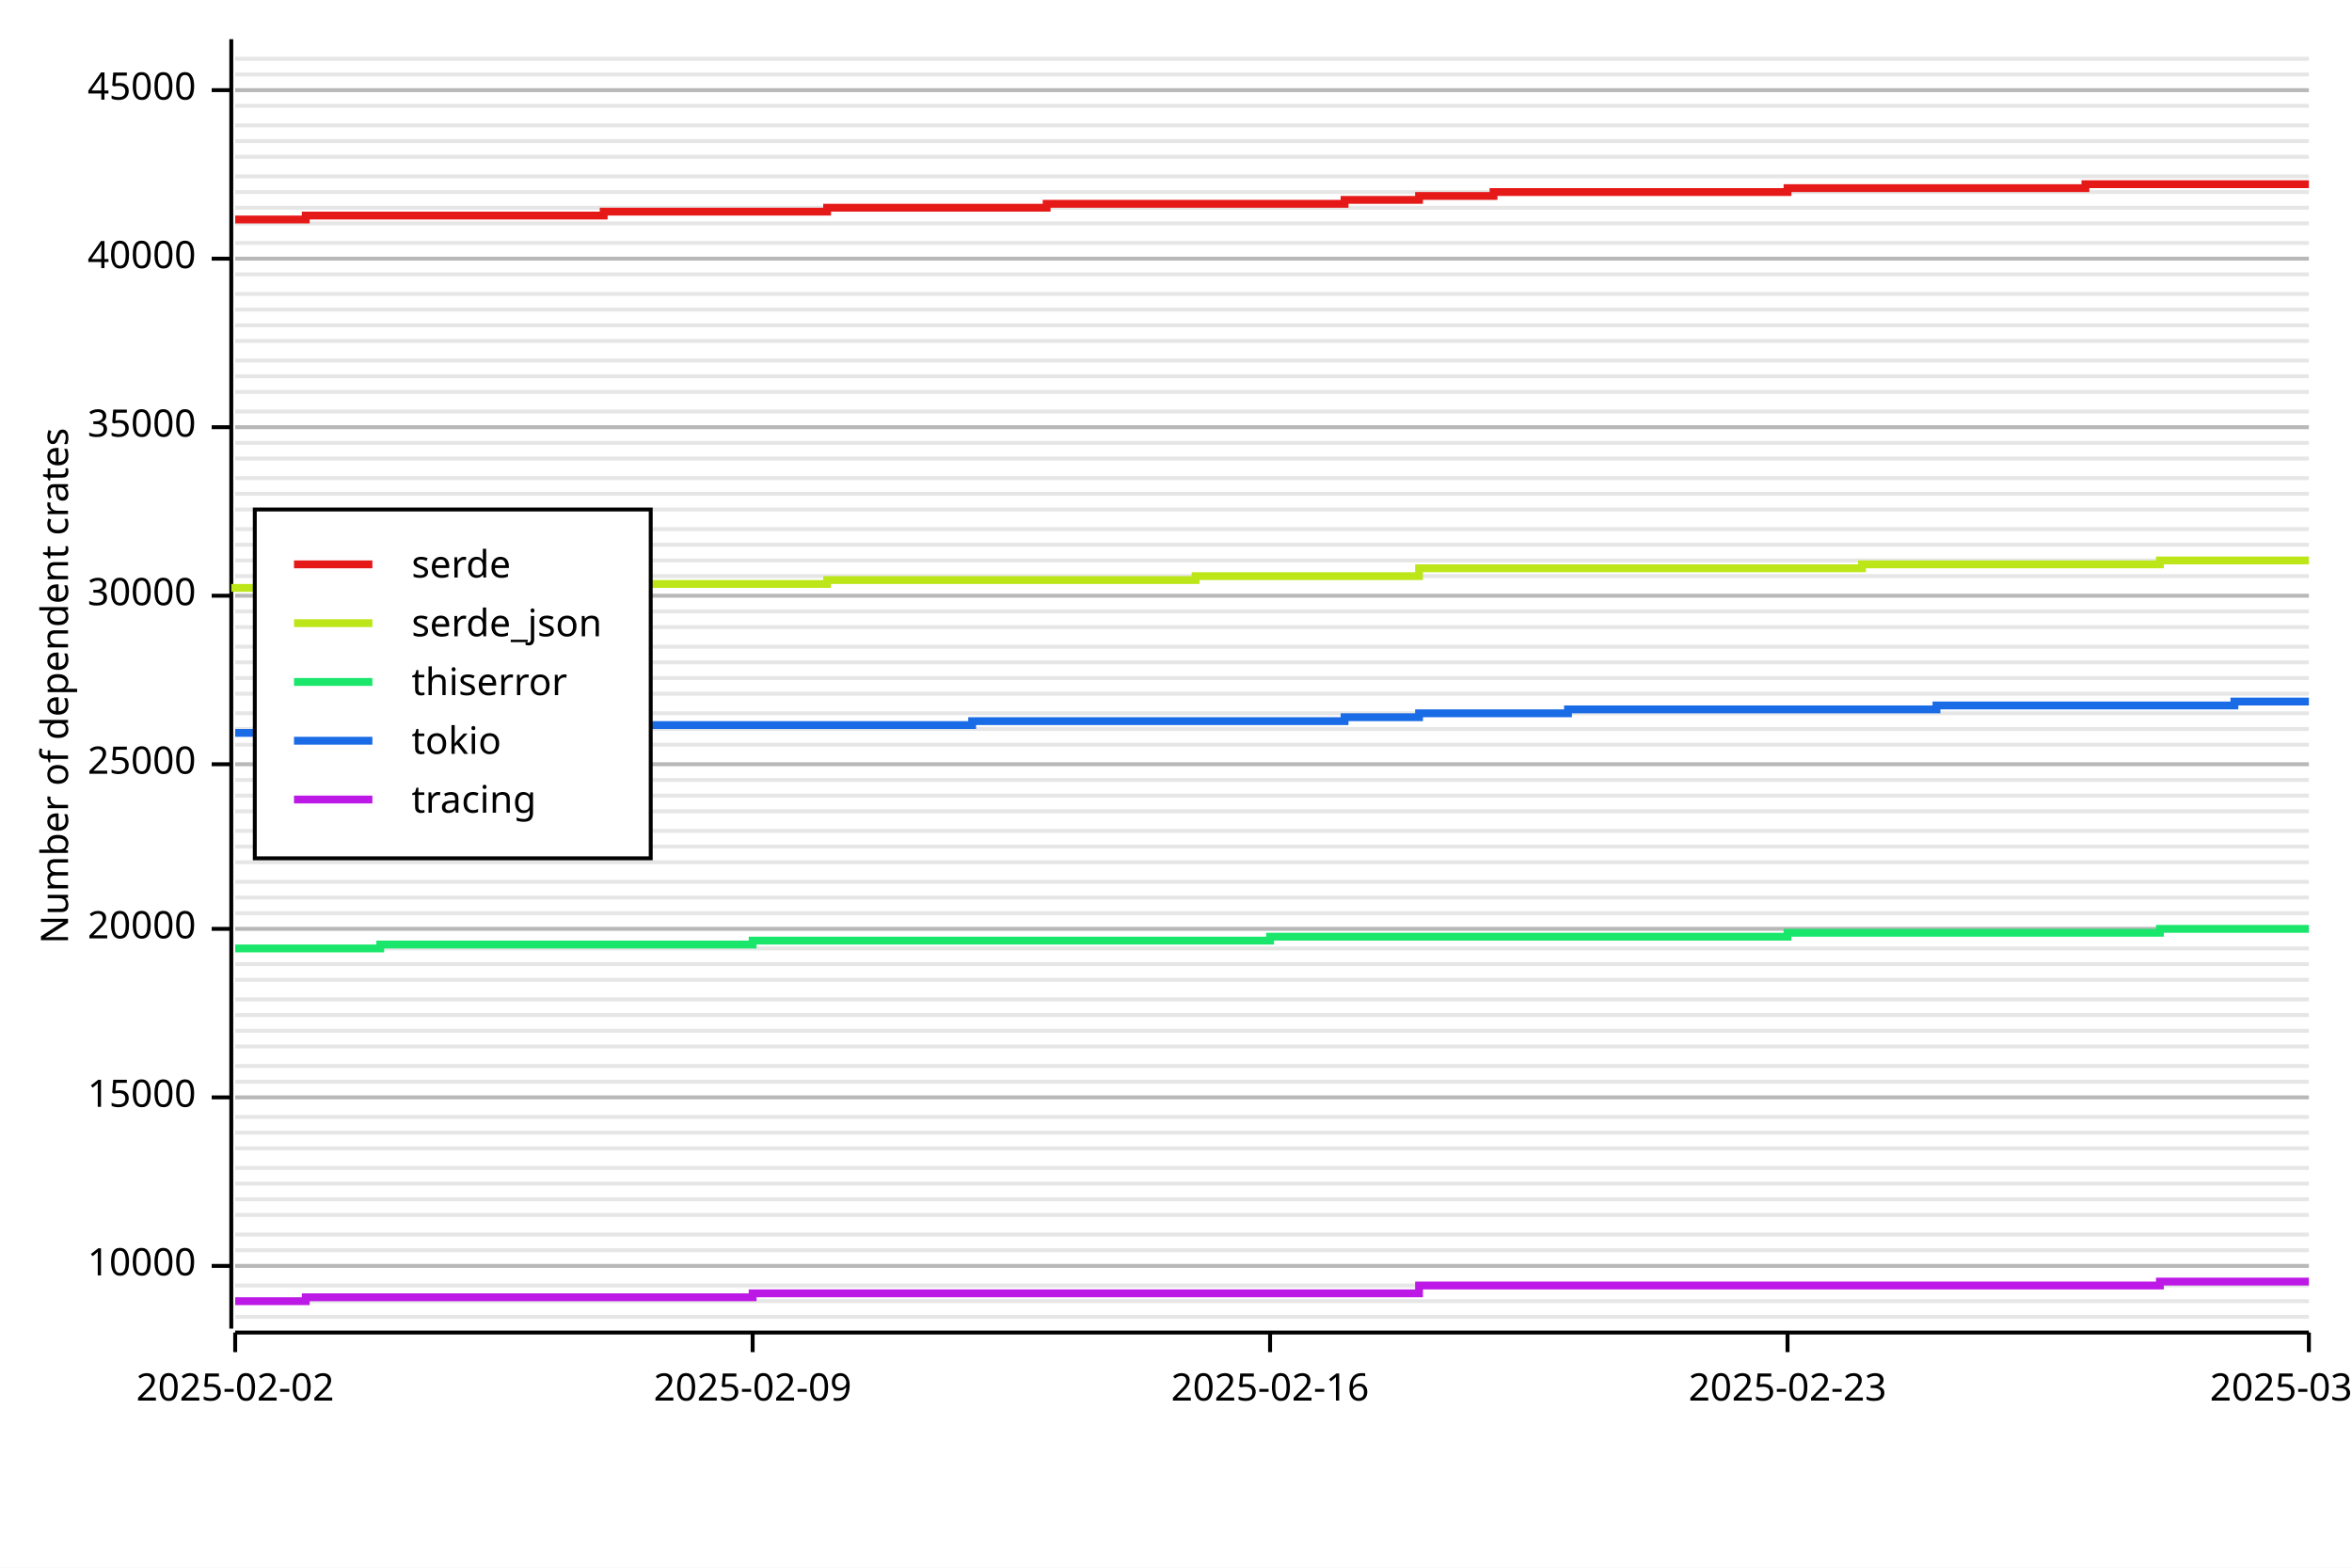
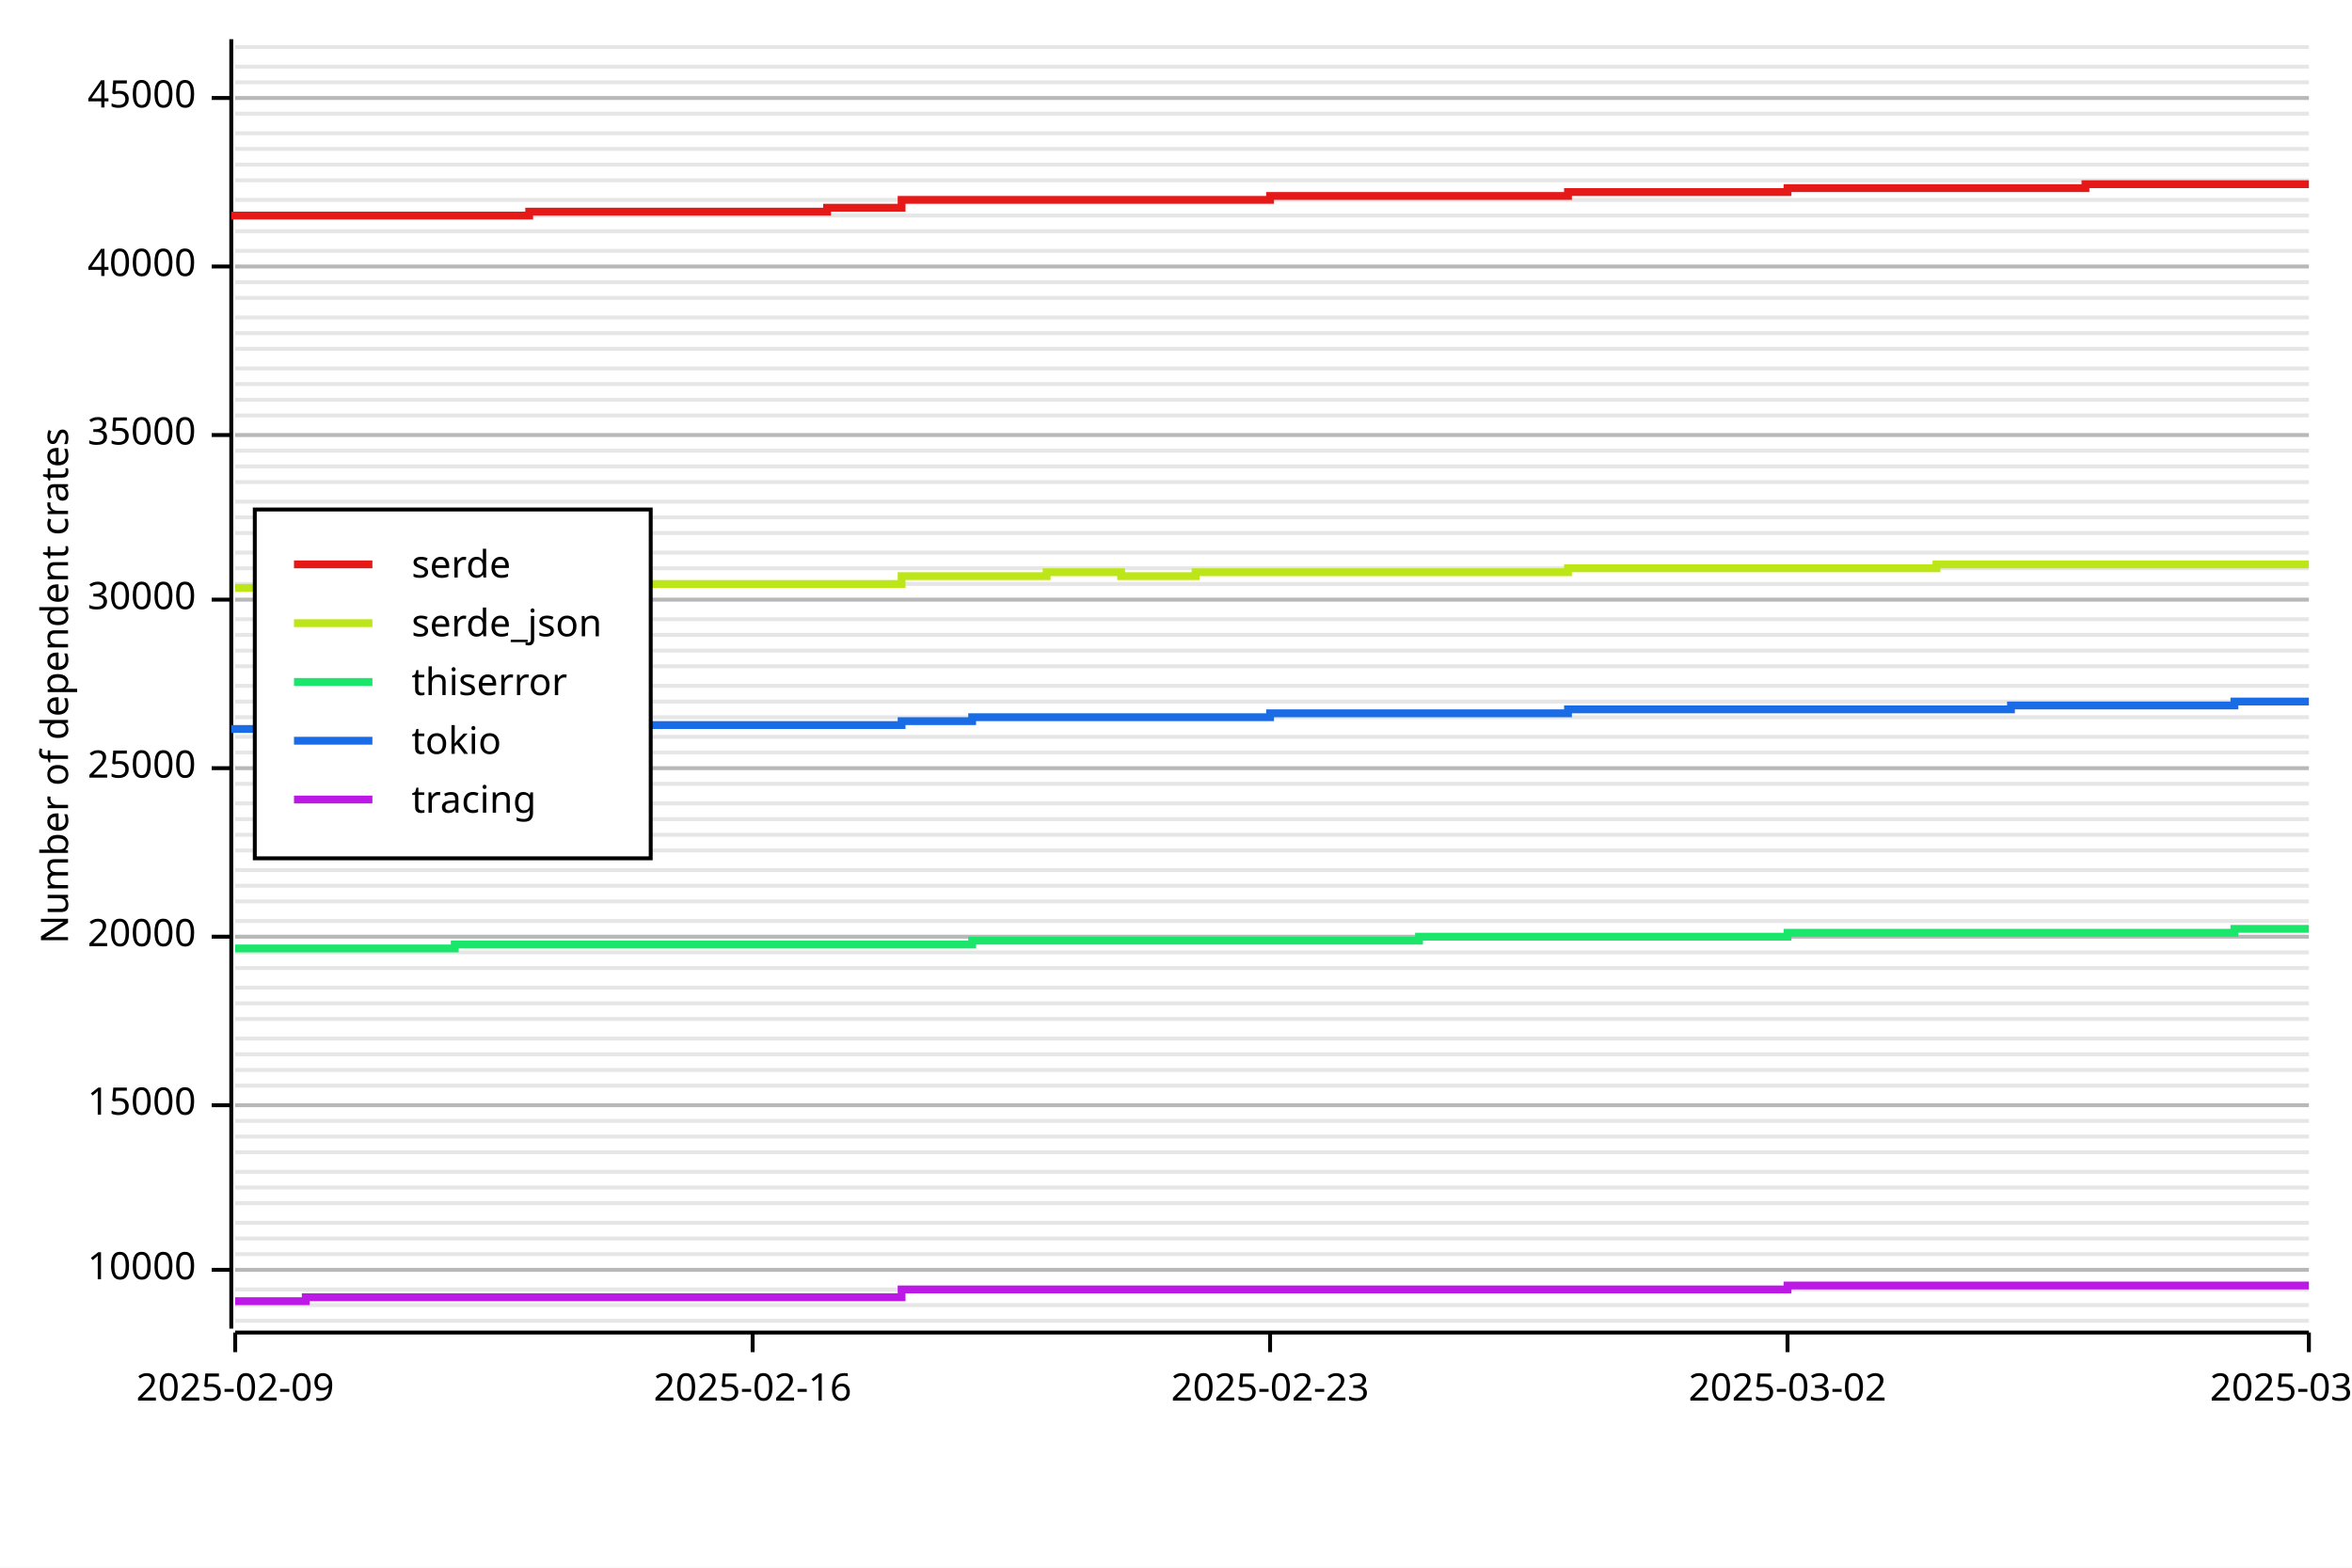
<svg xmlns="http://www.w3.org/2000/svg" width="600" height="400" viewBox="0 0 600 400">
  <rect x="0" y="0" width="600" height="400" opacity="1" fill="#FFFFFF" stroke="none" />
-   <line opacity="0.1" stroke="#000000" stroke-width="1" x1="60" y1="336" x2="589" y2="336" />
-   <line opacity="0.1" stroke="#000000" stroke-width="1" x1="60" y1="332" x2="589" y2="332" />
-   <line opacity="0.1" stroke="#000000" stroke-width="1" x1="60" y1="328" x2="589" y2="328" />
-   <line opacity="0.1" stroke="#000000" stroke-width="1" x1="60" y1="323" x2="589" y2="323" />
-   <line opacity="0.1" stroke="#000000" stroke-width="1" x1="60" y1="319" x2="589" y2="319" />
-   <line opacity="0.1" stroke="#000000" stroke-width="1" x1="60" y1="315" x2="589" y2="315" />
-   <line opacity="0.1" stroke="#000000" stroke-width="1" x1="60" y1="310" x2="589" y2="310" />
-   <line opacity="0.1" stroke="#000000" stroke-width="1" x1="60" y1="306" x2="589" y2="306" />
-   <line opacity="0.1" stroke="#000000" stroke-width="1" x1="60" y1="302" x2="589" y2="302" />
-   <line opacity="0.1" stroke="#000000" stroke-width="1" x1="60" y1="298" x2="589" y2="298" />
-   <line opacity="0.1" stroke="#000000" stroke-width="1" x1="60" y1="293" x2="589" y2="293" />
-   <line opacity="0.1" stroke="#000000" stroke-width="1" x1="60" y1="289" x2="589" y2="289" />
-   <line opacity="0.1" stroke="#000000" stroke-width="1" x1="60" y1="285" x2="589" y2="285" />
-   <line opacity="0.1" stroke="#000000" stroke-width="1" x1="60" y1="280" x2="589" y2="280" />
-   <line opacity="0.1" stroke="#000000" stroke-width="1" x1="60" y1="276" x2="589" y2="276" />
-   <line opacity="0.1" stroke="#000000" stroke-width="1" x1="60" y1="272" x2="589" y2="272" />
-   <line opacity="0.1" stroke="#000000" stroke-width="1" x1="60" y1="267" x2="589" y2="267" />
-   <line opacity="0.1" stroke="#000000" stroke-width="1" x1="60" y1="263" x2="589" y2="263" />
-   <line opacity="0.1" stroke="#000000" stroke-width="1" x1="60" y1="259" x2="589" y2="259" />
-   <line opacity="0.1" stroke="#000000" stroke-width="1" x1="60" y1="255" x2="589" y2="255" />
-   <line opacity="0.1" stroke="#000000" stroke-width="1" x1="60" y1="250" x2="589" y2="250" />
-   <line opacity="0.1" stroke="#000000" stroke-width="1" x1="60" y1="246" x2="589" y2="246" />
-   <line opacity="0.1" stroke="#000000" stroke-width="1" x1="60" y1="242" x2="589" y2="242" />
-   <line opacity="0.1" stroke="#000000" stroke-width="1" x1="60" y1="237" x2="589" y2="237" />
-   <line opacity="0.1" stroke="#000000" stroke-width="1" x1="60" y1="233" x2="589" y2="233" />
-   <line opacity="0.1" stroke="#000000" stroke-width="1" x1="60" y1="229" x2="589" y2="229" />
-   <line opacity="0.1" stroke="#000000" stroke-width="1" x1="60" y1="225" x2="589" y2="225" />
-   <line opacity="0.1" stroke="#000000" stroke-width="1" x1="60" y1="220" x2="589" y2="220" />
-   <line opacity="0.1" stroke="#000000" stroke-width="1" x1="60" y1="216" x2="589" y2="216" />
-   <line opacity="0.1" stroke="#000000" stroke-width="1" x1="60" y1="212" x2="589" y2="212" />
-   <line opacity="0.1" stroke="#000000" stroke-width="1" x1="60" y1="207" x2="589" y2="207" />
-   <line opacity="0.1" stroke="#000000" stroke-width="1" x1="60" y1="203" x2="589" y2="203" />
-   <line opacity="0.1" stroke="#000000" stroke-width="1" x1="60" y1="199" x2="589" y2="199" />
-   <line opacity="0.1" stroke="#000000" stroke-width="1" x1="60" y1="195" x2="589" y2="195" />
-   <line opacity="0.1" stroke="#000000" stroke-width="1" x1="60" y1="190" x2="589" y2="190" />
-   <line opacity="0.1" stroke="#000000" stroke-width="1" x1="60" y1="186" x2="589" y2="186" />
-   <line opacity="0.1" stroke="#000000" stroke-width="1" x1="60" y1="182" x2="589" y2="182" />
-   <line opacity="0.1" stroke="#000000" stroke-width="1" x1="60" y1="177" x2="589" y2="177" />
-   <line opacity="0.1" stroke="#000000" stroke-width="1" x1="60" y1="173" x2="589" y2="173" />
-   <line opacity="0.1" stroke="#000000" stroke-width="1" x1="60" y1="169" x2="589" y2="169" />
-   <line opacity="0.1" stroke="#000000" stroke-width="1" x1="60" y1="165" x2="589" y2="165" />
-   <line opacity="0.1" stroke="#000000" stroke-width="1" x1="60" y1="160" x2="589" y2="160" />
-   <line opacity="0.1" stroke="#000000" stroke-width="1" x1="60" y1="156" x2="589" y2="156" />
-   <line opacity="0.1" stroke="#000000" stroke-width="1" x1="60" y1="152" x2="589" y2="152" />
-   <line opacity="0.1" stroke="#000000" stroke-width="1" x1="60" y1="147" x2="589" y2="147" />
-   <line opacity="0.1" stroke="#000000" stroke-width="1" x1="60" y1="143" x2="589" y2="143" />
-   <line opacity="0.1" stroke="#000000" stroke-width="1" x1="60" y1="139" x2="589" y2="139" />
-   <line opacity="0.1" stroke="#000000" stroke-width="1" x1="60" y1="135" x2="589" y2="135" />
-   <line opacity="0.1" stroke="#000000" stroke-width="1" x1="60" y1="130" x2="589" y2="130" />
-   <line opacity="0.1" stroke="#000000" stroke-width="1" x1="60" y1="126" x2="589" y2="126" />
-   <line opacity="0.1" stroke="#000000" stroke-width="1" x1="60" y1="122" x2="589" y2="122" />
-   <line opacity="0.1" stroke="#000000" stroke-width="1" x1="60" y1="117" x2="589" y2="117" />
-   <line opacity="0.1" stroke="#000000" stroke-width="1" x1="60" y1="113" x2="589" y2="113" />
-   <line opacity="0.1" stroke="#000000" stroke-width="1" x1="60" y1="109" x2="589" y2="109" />
-   <line opacity="0.1" stroke="#000000" stroke-width="1" x1="60" y1="105" x2="589" y2="105" />
-   <line opacity="0.1" stroke="#000000" stroke-width="1" x1="60" y1="100" x2="589" y2="100" />
-   <line opacity="0.1" stroke="#000000" stroke-width="1" x1="60" y1="96" x2="589" y2="96" />
-   <line opacity="0.1" stroke="#000000" stroke-width="1" x1="60" y1="92" x2="589" y2="92" />
-   <line opacity="0.1" stroke="#000000" stroke-width="1" x1="60" y1="87" x2="589" y2="87" />
-   <line opacity="0.1" stroke="#000000" stroke-width="1" x1="60" y1="83" x2="589" y2="83" />
-   <line opacity="0.1" stroke="#000000" stroke-width="1" x1="60" y1="79" x2="589" y2="79" />
-   <line opacity="0.1" stroke="#000000" stroke-width="1" x1="60" y1="75" x2="589" y2="75" />
-   <line opacity="0.1" stroke="#000000" stroke-width="1" x1="60" y1="70" x2="589" y2="70" />
-   <line opacity="0.1" stroke="#000000" stroke-width="1" x1="60" y1="66" x2="589" y2="66" />
-   <line opacity="0.1" stroke="#000000" stroke-width="1" x1="60" y1="62" x2="589" y2="62" />
-   <line opacity="0.1" stroke="#000000" stroke-width="1" x1="60" y1="57" x2="589" y2="57" />
-   <line opacity="0.1" stroke="#000000" stroke-width="1" x1="60" y1="53" x2="589" y2="53" />
-   <line opacity="0.1" stroke="#000000" stroke-width="1" x1="60" y1="49" x2="589" y2="49" />
-   <line opacity="0.1" stroke="#000000" stroke-width="1" x1="60" y1="45" x2="589" y2="45" />
-   <line opacity="0.1" stroke="#000000" stroke-width="1" x1="60" y1="40" x2="589" y2="40" />
-   <line opacity="0.1" stroke="#000000" stroke-width="1" x1="60" y1="36" x2="589" y2="36" />
-   <line opacity="0.1" stroke="#000000" stroke-width="1" x1="60" y1="32" x2="589" y2="32" />
-   <line opacity="0.1" stroke="#000000" stroke-width="1" x1="60" y1="27" x2="589" y2="27" />
-   <line opacity="0.1" stroke="#000000" stroke-width="1" x1="60" y1="23" x2="589" y2="23" />
-   <line opacity="0.1" stroke="#000000" stroke-width="1" x1="60" y1="19" x2="589" y2="19" />
-   <line opacity="0.1" stroke="#000000" stroke-width="1" x1="60" y1="15" x2="589" y2="15" />
+   <line opacity="0.1" stroke="#000000" stroke-width="1" x1="60" y1="337" x2="589" y2="337" />
+   <line opacity="0.1" stroke="#000000" stroke-width="1" x1="60" y1="333" x2="589" y2="333" />
+   <line opacity="0.1" stroke="#000000" stroke-width="1" x1="60" y1="329" x2="589" y2="329" />
+   <line opacity="0.1" stroke="#000000" stroke-width="1" x1="60" y1="324" x2="589" y2="324" />
+   <line opacity="0.1" stroke="#000000" stroke-width="1" x1="60" y1="320" x2="589" y2="320" />
+   <line opacity="0.1" stroke="#000000" stroke-width="1" x1="60" y1="316" x2="589" y2="316" />
+   <line opacity="0.1" stroke="#000000" stroke-width="1" x1="60" y1="312" x2="589" y2="312" />
+   <line opacity="0.1" stroke="#000000" stroke-width="1" x1="60" y1="307" x2="589" y2="307" />
+   <line opacity="0.1" stroke="#000000" stroke-width="1" x1="60" y1="303" x2="589" y2="303" />
+   <line opacity="0.1" stroke="#000000" stroke-width="1" x1="60" y1="299" x2="589" y2="299" />
+   <line opacity="0.1" stroke="#000000" stroke-width="1" x1="60" y1="294" x2="589" y2="294" />
+   <line opacity="0.1" stroke="#000000" stroke-width="1" x1="60" y1="290" x2="589" y2="290" />
+   <line opacity="0.1" stroke="#000000" stroke-width="1" x1="60" y1="286" x2="589" y2="286" />
+   <line opacity="0.1" stroke="#000000" stroke-width="1" x1="60" y1="282" x2="589" y2="282" />
+   <line opacity="0.1" stroke="#000000" stroke-width="1" x1="60" y1="277" x2="589" y2="277" />
+   <line opacity="0.1" stroke="#000000" stroke-width="1" x1="60" y1="273" x2="589" y2="273" />
+   <line opacity="0.1" stroke="#000000" stroke-width="1" x1="60" y1="269" x2="589" y2="269" />
+   <line opacity="0.1" stroke="#000000" stroke-width="1" x1="60" y1="265" x2="589" y2="265" />
+   <line opacity="0.1" stroke="#000000" stroke-width="1" x1="60" y1="260" x2="589" y2="260" />
+   <line opacity="0.1" stroke="#000000" stroke-width="1" x1="60" y1="256" x2="589" y2="256" />
+   <line opacity="0.1" stroke="#000000" stroke-width="1" x1="60" y1="252" x2="589" y2="252" />
+   <line opacity="0.1" stroke="#000000" stroke-width="1" x1="60" y1="247" x2="589" y2="247" />
+   <line opacity="0.1" stroke="#000000" stroke-width="1" x1="60" y1="243" x2="589" y2="243" />
+   <line opacity="0.1" stroke="#000000" stroke-width="1" x1="60" y1="239" x2="589" y2="239" />
+   <line opacity="0.1" stroke="#000000" stroke-width="1" x1="60" y1="235" x2="589" y2="235" />
+   <line opacity="0.1" stroke="#000000" stroke-width="1" x1="60" y1="230" x2="589" y2="230" />
+   <line opacity="0.1" stroke="#000000" stroke-width="1" x1="60" y1="226" x2="589" y2="226" />
+   <line opacity="0.1" stroke="#000000" stroke-width="1" x1="60" y1="222" x2="589" y2="222" />
+   <line opacity="0.1" stroke="#000000" stroke-width="1" x1="60" y1="217" x2="589" y2="217" />
+   <line opacity="0.1" stroke="#000000" stroke-width="1" x1="60" y1="213" x2="589" y2="213" />
+   <line opacity="0.1" stroke="#000000" stroke-width="1" x1="60" y1="209" x2="589" y2="209" />
+   <line opacity="0.1" stroke="#000000" stroke-width="1" x1="60" y1="205" x2="589" y2="205" />
+   <line opacity="0.1" stroke="#000000" stroke-width="1" x1="60" y1="200" x2="589" y2="200" />
+   <line opacity="0.1" stroke="#000000" stroke-width="1" x1="60" y1="196" x2="589" y2="196" />
+   <line opacity="0.1" stroke="#000000" stroke-width="1" x1="60" y1="192" x2="589" y2="192" />
+   <line opacity="0.1" stroke="#000000" stroke-width="1" x1="60" y1="188" x2="589" y2="188" />
+   <line opacity="0.1" stroke="#000000" stroke-width="1" x1="60" y1="183" x2="589" y2="183" />
+   <line opacity="0.1" stroke="#000000" stroke-width="1" x1="60" y1="179" x2="589" y2="179" />
+   <line opacity="0.1" stroke="#000000" stroke-width="1" x1="60" y1="175" x2="589" y2="175" />
+   <line opacity="0.1" stroke="#000000" stroke-width="1" x1="60" y1="170" x2="589" y2="170" />
+   <line opacity="0.1" stroke="#000000" stroke-width="1" x1="60" y1="166" x2="589" y2="166" />
+   <line opacity="0.1" stroke="#000000" stroke-width="1" x1="60" y1="162" x2="589" y2="162" />
+   <line opacity="0.1" stroke="#000000" stroke-width="1" x1="60" y1="158" x2="589" y2="158" />
+   <line opacity="0.1" stroke="#000000" stroke-width="1" x1="60" y1="153" x2="589" y2="153" />
+   <line opacity="0.1" stroke="#000000" stroke-width="1" x1="60" y1="149" x2="589" y2="149" />
+   <line opacity="0.1" stroke="#000000" stroke-width="1" x1="60" y1="145" x2="589" y2="145" />
+   <line opacity="0.1" stroke="#000000" stroke-width="1" x1="60" y1="141" x2="589" y2="141" />
+   <line opacity="0.1" stroke="#000000" stroke-width="1" x1="60" y1="136" x2="589" y2="136" />
+   <line opacity="0.1" stroke="#000000" stroke-width="1" x1="60" y1="132" x2="589" y2="132" />
+   <line opacity="0.1" stroke="#000000" stroke-width="1" x1="60" y1="128" x2="589" y2="128" />
+   <line opacity="0.1" stroke="#000000" stroke-width="1" x1="60" y1="123" x2="589" y2="123" />
+   <line opacity="0.1" stroke="#000000" stroke-width="1" x1="60" y1="119" x2="589" y2="119" />
+   <line opacity="0.1" stroke="#000000" stroke-width="1" x1="60" y1="115" x2="589" y2="115" />
+   <line opacity="0.1" stroke="#000000" stroke-width="1" x1="60" y1="111" x2="589" y2="111" />
+   <line opacity="0.1" stroke="#000000" stroke-width="1" x1="60" y1="106" x2="589" y2="106" />
+   <line opacity="0.1" stroke="#000000" stroke-width="1" x1="60" y1="102" x2="589" y2="102" />
+   <line opacity="0.1" stroke="#000000" stroke-width="1" x1="60" y1="98" x2="589" y2="98" />
+   <line opacity="0.1" stroke="#000000" stroke-width="1" x1="60" y1="94" x2="589" y2="94" />
+   <line opacity="0.1" stroke="#000000" stroke-width="1" x1="60" y1="89" x2="589" y2="89" />
+   <line opacity="0.1" stroke="#000000" stroke-width="1" x1="60" y1="85" x2="589" y2="85" />
+   <line opacity="0.1" stroke="#000000" stroke-width="1" x1="60" y1="81" x2="589" y2="81" />
+   <line opacity="0.1" stroke="#000000" stroke-width="1" x1="60" y1="76" x2="589" y2="76" />
+   <line opacity="0.1" stroke="#000000" stroke-width="1" x1="60" y1="72" x2="589" y2="72" />
+   <line opacity="0.1" stroke="#000000" stroke-width="1" x1="60" y1="68" x2="589" y2="68" />
+   <line opacity="0.1" stroke="#000000" stroke-width="1" x1="60" y1="64" x2="589" y2="64" />
+   <line opacity="0.1" stroke="#000000" stroke-width="1" x1="60" y1="59" x2="589" y2="59" />
+   <line opacity="0.1" stroke="#000000" stroke-width="1" x1="60" y1="55" x2="589" y2="55" />
+   <line opacity="0.1" stroke="#000000" stroke-width="1" x1="60" y1="51" x2="589" y2="51" />
+   <line opacity="0.1" stroke="#000000" stroke-width="1" x1="60" y1="46" x2="589" y2="46" />
+   <line opacity="0.1" stroke="#000000" stroke-width="1" x1="60" y1="42" x2="589" y2="42" />
+   <line opacity="0.1" stroke="#000000" stroke-width="1" x1="60" y1="38" x2="589" y2="38" />
+   <line opacity="0.1" stroke="#000000" stroke-width="1" x1="60" y1="34" x2="589" y2="34" />
+   <line opacity="0.1" stroke="#000000" stroke-width="1" x1="60" y1="29" x2="589" y2="29" />
+   <line opacity="0.1" stroke="#000000" stroke-width="1" x1="60" y1="25" x2="589" y2="25" />
+   <line opacity="0.1" stroke="#000000" stroke-width="1" x1="60" y1="21" x2="589" y2="21" />
+   <line opacity="0.1" stroke="#000000" stroke-width="1" x1="60" y1="17" x2="589" y2="17" />
+   <line opacity="0.1" stroke="#000000" stroke-width="1" x1="60" y1="12" x2="589" y2="12" />
  <text x="10" y="175" dy="0.76em" text-anchor="middle" font-family="sans-serif" font-size="9.677" opacity="1" fill="#000000" transform="rotate(270, 10, 175)">
Number of dependent crates
</text>
-   <line opacity="0.2" stroke="#000000" stroke-width="1" x1="60" y1="323" x2="589" y2="323" />
-   <line opacity="0.2" stroke="#000000" stroke-width="1" x1="60" y1="280" x2="589" y2="280" />
-   <line opacity="0.2" stroke="#000000" stroke-width="1" x1="60" y1="237" x2="589" y2="237" />
-   <line opacity="0.2" stroke="#000000" stroke-width="1" x1="60" y1="195" x2="589" y2="195" />
-   <line opacity="0.2" stroke="#000000" stroke-width="1" x1="60" y1="152" x2="589" y2="152" />
-   <line opacity="0.2" stroke="#000000" stroke-width="1" x1="60" y1="109" x2="589" y2="109" />
-   <line opacity="0.2" stroke="#000000" stroke-width="1" x1="60" y1="66" x2="589" y2="66" />
-   <line opacity="0.2" stroke="#000000" stroke-width="1" x1="60" y1="23" x2="589" y2="23" />
+   <line opacity="0.2" stroke="#000000" stroke-width="1" x1="60" y1="324" x2="589" y2="324" />
+   <line opacity="0.2" stroke="#000000" stroke-width="1" x1="60" y1="282" x2="589" y2="282" />
+   <line opacity="0.2" stroke="#000000" stroke-width="1" x1="60" y1="239" x2="589" y2="239" />
+   <line opacity="0.2" stroke="#000000" stroke-width="1" x1="60" y1="196" x2="589" y2="196" />
+   <line opacity="0.2" stroke="#000000" stroke-width="1" x1="60" y1="153" x2="589" y2="153" />
+   <line opacity="0.2" stroke="#000000" stroke-width="1" x1="60" y1="111" x2="589" y2="111" />
+   <line opacity="0.2" stroke="#000000" stroke-width="1" x1="60" y1="68" x2="589" y2="68" />
+   <line opacity="0.2" stroke="#000000" stroke-width="1" x1="60" y1="25" x2="589" y2="25" />
  <polyline fill="none" opacity="1" stroke="#000000" stroke-width="1" points="59,10 59,339 " />
-   <text x="50" y="323" dy="0.5ex" text-anchor="end" font-family="sans-serif" font-size="9.677" opacity="1" fill="#000000">
+   <text x="50" y="324" dy="0.5ex" text-anchor="end" font-family="sans-serif" font-size="9.677" opacity="1" fill="#000000">
10000
</text>
-   <polyline fill="none" opacity="1" stroke="#000000" stroke-width="1" points="54,323 59,323 " />
-   <text x="50" y="280" dy="0.5ex" text-anchor="end" font-family="sans-serif" font-size="9.677" opacity="1" fill="#000000">
+   <polyline fill="none" opacity="1" stroke="#000000" stroke-width="1" points="54,324 59,324 " />
+   <text x="50" y="282" dy="0.5ex" text-anchor="end" font-family="sans-serif" font-size="9.677" opacity="1" fill="#000000">
15000
</text>
-   <polyline fill="none" opacity="1" stroke="#000000" stroke-width="1" points="54,280 59,280 " />
-   <text x="50" y="237" dy="0.5ex" text-anchor="end" font-family="sans-serif" font-size="9.677" opacity="1" fill="#000000">
+   <polyline fill="none" opacity="1" stroke="#000000" stroke-width="1" points="54,282 59,282 " />
+   <text x="50" y="239" dy="0.5ex" text-anchor="end" font-family="sans-serif" font-size="9.677" opacity="1" fill="#000000">
20000
</text>
-   <polyline fill="none" opacity="1" stroke="#000000" stroke-width="1" points="54,237 59,237 " />
-   <text x="50" y="195" dy="0.5ex" text-anchor="end" font-family="sans-serif" font-size="9.677" opacity="1" fill="#000000">
+   <polyline fill="none" opacity="1" stroke="#000000" stroke-width="1" points="54,239 59,239 " />
+   <text x="50" y="196" dy="0.5ex" text-anchor="end" font-family="sans-serif" font-size="9.677" opacity="1" fill="#000000">
25000
</text>
-   <polyline fill="none" opacity="1" stroke="#000000" stroke-width="1" points="54,195 59,195 " />
-   <text x="50" y="152" dy="0.5ex" text-anchor="end" font-family="sans-serif" font-size="9.677" opacity="1" fill="#000000">
+   <polyline fill="none" opacity="1" stroke="#000000" stroke-width="1" points="54,196 59,196 " />
+   <text x="50" y="153" dy="0.5ex" text-anchor="end" font-family="sans-serif" font-size="9.677" opacity="1" fill="#000000">
30000
</text>
-   <polyline fill="none" opacity="1" stroke="#000000" stroke-width="1" points="54,152 59,152 " />
-   <text x="50" y="109" dy="0.5ex" text-anchor="end" font-family="sans-serif" font-size="9.677" opacity="1" fill="#000000">
+   <polyline fill="none" opacity="1" stroke="#000000" stroke-width="1" points="54,153 59,153 " />
+   <text x="50" y="111" dy="0.5ex" text-anchor="end" font-family="sans-serif" font-size="9.677" opacity="1" fill="#000000">
35000
</text>
-   <polyline fill="none" opacity="1" stroke="#000000" stroke-width="1" points="54,109 59,109 " />
-   <text x="50" y="66" dy="0.5ex" text-anchor="end" font-family="sans-serif" font-size="9.677" opacity="1" fill="#000000">
+   <polyline fill="none" opacity="1" stroke="#000000" stroke-width="1" points="54,111 59,111 " />
+   <text x="50" y="68" dy="0.5ex" text-anchor="end" font-family="sans-serif" font-size="9.677" opacity="1" fill="#000000">
40000
</text>
-   <polyline fill="none" opacity="1" stroke="#000000" stroke-width="1" points="54,66 59,66 " />
-   <text x="50" y="23" dy="0.5ex" text-anchor="end" font-family="sans-serif" font-size="9.677" opacity="1" fill="#000000">
+   <polyline fill="none" opacity="1" stroke="#000000" stroke-width="1" points="54,68 59,68 " />
+   <text x="50" y="25" dy="0.5ex" text-anchor="end" font-family="sans-serif" font-size="9.677" opacity="1" fill="#000000">
45000
</text>
-   <polyline fill="none" opacity="1" stroke="#000000" stroke-width="1" points="54,23 59,23 " />
+   <polyline fill="none" opacity="1" stroke="#000000" stroke-width="1" points="54,25 59,25 " />
  <polyline fill="none" opacity="1" stroke="#000000" stroke-width="1" points="60,340 589,340 " />
  <text x="60" y="350" dy="0.76em" text-anchor="middle" font-family="sans-serif" font-size="9.677" opacity="1" fill="#000000">
- 2025-02-02
+ 2025-02-09
</text>
  <polyline fill="none" opacity="1" stroke="#000000" stroke-width="1" points="60,340 60,345 " />
  <text x="192" y="350" dy="0.76em" text-anchor="middle" font-family="sans-serif" font-size="9.677" opacity="1" fill="#000000">
- 2025-02-09
+ 2025-02-16
</text>
  <polyline fill="none" opacity="1" stroke="#000000" stroke-width="1" points="192,340 192,345 " />
  <text x="324" y="350" dy="0.76em" text-anchor="middle" font-family="sans-serif" font-size="9.677" opacity="1" fill="#000000">
- 2025-02-16
+ 2025-02-23
</text>
  <polyline fill="none" opacity="1" stroke="#000000" stroke-width="1" points="324,340 324,345 " />
  <text x="456" y="350" dy="0.76em" text-anchor="middle" font-family="sans-serif" font-size="9.677" opacity="1" fill="#000000">
- 2025-02-23
+ 2025-03-02
</text>
  <polyline fill="none" opacity="1" stroke="#000000" stroke-width="1" points="456,340 456,345 " />
  <text x="589" y="350" dy="0.76em" text-anchor="middle" font-family="sans-serif" font-size="9.677" opacity="1" fill="#000000">
- 2025-03-02
+ 2025-03-09
</text>
  <polyline fill="none" opacity="1" stroke="#000000" stroke-width="1" points="589,340 589,345 " />
-   <polyline fill="none" opacity="1" stroke="#E61919" stroke-width="2" points="60,56 60,56 78,56 78,55 97,55 97,55 116,55 116,55 135,55 135,55 154,55 154,54 173,54 173,54 192,54 192,54 211,54 211,53 230,53 230,53 248,53 248,53 267,53 267,52 286,52 286,52 305,52 305,52 324,52 324,52 343,52 343,51 362,51 362,50 381,50 381,49 400,49 400,49 418,49 418,49 437,49 437,49 456,49 456,48 475,48 475,48 494,48 494,48 513,48 513,48 532,48 532,47 551,47 551,47 570,47 570,47 589,47 " />
-   <polyline fill="none" opacity="1" stroke="#BDE619" stroke-width="2" points="60,151 60,150 78,150 78,150 97,150 97,150 116,150 116,150 135,150 135,149 154,149 154,149 173,149 173,149 192,149 192,149 211,149 211,148 230,148 230,148 248,148 248,148 267,148 267,148 286,148 286,148 305,148 305,147 324,147 324,147 343,147 343,147 362,147 362,145 381,145 381,145 400,145 400,145 418,145 418,145 437,145 437,145 456,145 456,145 475,145 475,144 494,144 494,144 513,144 513,144 532,144 532,144 551,144 551,143 570,143 570,143 589,143 " />
-   <polyline fill="none" opacity="1" stroke="#19E66B" stroke-width="2" points="60,242 60,242 78,242 78,242 97,242 97,241 116,241 116,241 135,241 135,241 154,241 154,241 173,241 173,241 192,241 192,240 211,240 211,240 230,240 230,240 248,240 248,240 267,240 267,240 286,240 286,240 305,240 305,240 324,240 324,239 343,239 343,239 362,239 362,239 381,239 381,239 400,239 400,239 418,239 418,239 437,239 437,239 456,239 456,238 475,238 475,238 494,238 494,238 513,238 513,238 532,238 532,238 551,238 551,237 570,237 570,237 589,237 " />
-   <polyline fill="none" opacity="1" stroke="#196BE6" stroke-width="2" points="60,187 60,187 78,187 78,186 97,186 97,186 116,186 116,186 135,186 135,186 154,186 154,185 173,185 173,185 192,185 192,185 211,185 211,185 230,185 230,185 248,185 248,184 267,184 267,184 286,184 286,184 305,184 305,184 324,184 324,184 343,184 343,183 362,183 362,182 381,182 381,182 400,182 400,181 418,181 418,181 437,181 437,181 456,181 456,181 475,181 475,181 494,181 494,180 513,180 513,180 532,180 532,180 551,180 551,180 570,180 570,179 589,179 " />
-   <polyline fill="none" opacity="1" stroke="#BD19E6" stroke-width="2" points="60,332 60,332 78,332 78,331 97,331 97,331 116,331 116,331 135,331 135,331 154,331 154,331 173,331 173,331 192,331 192,330 211,330 211,330 230,330 230,330 248,330 248,330 267,330 267,330 286,330 286,330 305,330 305,330 324,330 324,330 343,330 343,330 362,330 362,328 381,328 381,328 400,328 400,328 418,328 418,328 437,328 437,328 456,328 456,328 475,328 475,328 494,328 494,328 513,328 513,328 532,328 532,328 551,328 551,327 570,327 570,327 589,327 " />
+   <polyline fill="none" opacity="1" stroke="#E61919" stroke-width="2" points="60,56 60,55 78,55 78,55 97,55 97,55 116,55 116,55 135,55 135,54 154,54 154,54 173,54 173,54 192,54 192,54 211,54 211,53 230,53 230,51 248,51 248,51 267,51 267,51 286,51 286,51 305,51 305,51 324,51 324,50 343,50 343,50 362,50 362,50 381,50 381,50 400,50 400,49 418,49 418,49 437,49 437,49 456,49 456,48 475,48 475,48 494,48 494,48 513,48 513,48 532,48 532,47 551,47 551,47 570,47 570,47 589,47 " />
+   <polyline fill="none" opacity="1" stroke="#BDE619" stroke-width="2" points="60,150 60,150 78,150 78,150 97,150 97,150 116,150 116,150 135,150 135,149 154,149 154,149 173,149 173,149 192,149 192,149 211,149 211,149 230,149 230,147 248,147 248,147 267,147 267,146 286,146 286,147 305,147 305,146 324,146 324,146 343,146 343,146 362,146 362,146 381,146 381,146 400,146 400,145 418,145 418,145 437,145 437,145 456,145 456,145 475,145 475,145 494,145 494,144 513,144 513,144 532,144 532,144 551,144 551,144 570,144 570,144 589,144 " />
+   <polyline fill="none" opacity="1" stroke="#19E66B" stroke-width="2" points="60,242 60,242 78,242 78,242 97,242 97,242 116,242 116,241 135,241 135,241 154,241 154,241 173,241 173,241 192,241 192,241 211,241 211,241 230,241 230,241 248,241 248,240 267,240 267,240 286,240 286,240 305,240 305,240 324,240 324,240 343,240 343,240 362,240 362,239 381,239 381,239 400,239 400,239 418,239 418,239 437,239 437,239 456,239 456,238 475,238 475,238 494,238 494,238 513,238 513,238 532,238 532,238 551,238 551,238 570,238 570,237 589,237 " />
+   <polyline fill="none" opacity="1" stroke="#196BE6" stroke-width="2" points="60,187 60,186 78,186 78,186 97,186 97,186 116,186 116,186 135,186 135,186 154,186 154,185 173,185 173,185 192,185 192,185 211,185 211,185 230,185 230,184 248,184 248,183 267,183 267,183 286,183 286,183 305,183 305,183 324,183 324,182 343,182 343,182 362,182 362,182 381,182 381,182 400,182 400,181 418,181 418,181 437,181 437,181 456,181 456,181 475,181 475,181 494,181 494,181 513,181 513,180 532,180 532,180 551,180 551,180 570,180 570,179 589,179 " />
+   <polyline fill="none" opacity="1" stroke="#BD19E6" stroke-width="2" points="60,332 60,332 78,332 78,331 97,331 97,331 116,331 116,331 135,331 135,331 154,331 154,331 173,331 173,331 192,331 192,331 211,331 211,331 230,331 230,329 248,329 248,329 267,329 267,329 286,329 286,329 305,329 305,329 324,329 324,329 343,329 343,329 362,329 362,329 381,329 381,329 400,329 400,329 418,329 418,329 437,329 437,329 456,329 456,328 475,328 475,328 494,328 494,328 513,328 513,328 532,328 532,328 551,328 551,328 570,328 570,328 589,328 " />
  <rect x="65" y="130" width="101" height="89" opacity="1" fill="#FFFFFF" stroke="none" />
  <rect x="65" y="130" width="101" height="89" opacity="1" fill="none" stroke="#000000" />
  <text x="105" y="140" dy="0.76em" text-anchor="start" font-family="sans-serif" font-size="9.677" opacity="1" fill="#000000">
serde
</text>
  <text x="105" y="155" dy="0.76em" text-anchor="start" font-family="sans-serif" font-size="9.677" opacity="1" fill="#000000">
serde_json
</text>
  <text x="105" y="170" dy="0.76em" text-anchor="start" font-family="sans-serif" font-size="9.677" opacity="1" fill="#000000">
thiserror
</text>
  <text x="105" y="185" dy="0.76em" text-anchor="start" font-family="sans-serif" font-size="9.677" opacity="1" fill="#000000">
tokio
</text>
  <text x="105" y="200" dy="0.76em" text-anchor="start" font-family="sans-serif" font-size="9.677" opacity="1" fill="#000000">
tracing
</text>
  <polyline fill="none" opacity="1" stroke="#E61919" stroke-width="2" points="75,144 95,144 " />
  <polyline fill="none" opacity="1" stroke="#BDE619" stroke-width="2" points="75,159 95,159 " />
  <polyline fill="none" opacity="1" stroke="#19E66B" stroke-width="2" points="75,174 95,174 " />
  <polyline fill="none" opacity="1" stroke="#196BE6" stroke-width="2" points="75,189 95,189 " />
  <polyline fill="none" opacity="1" stroke="#BD19E6" stroke-width="2" points="75,204 95,204 " />
</svg>
